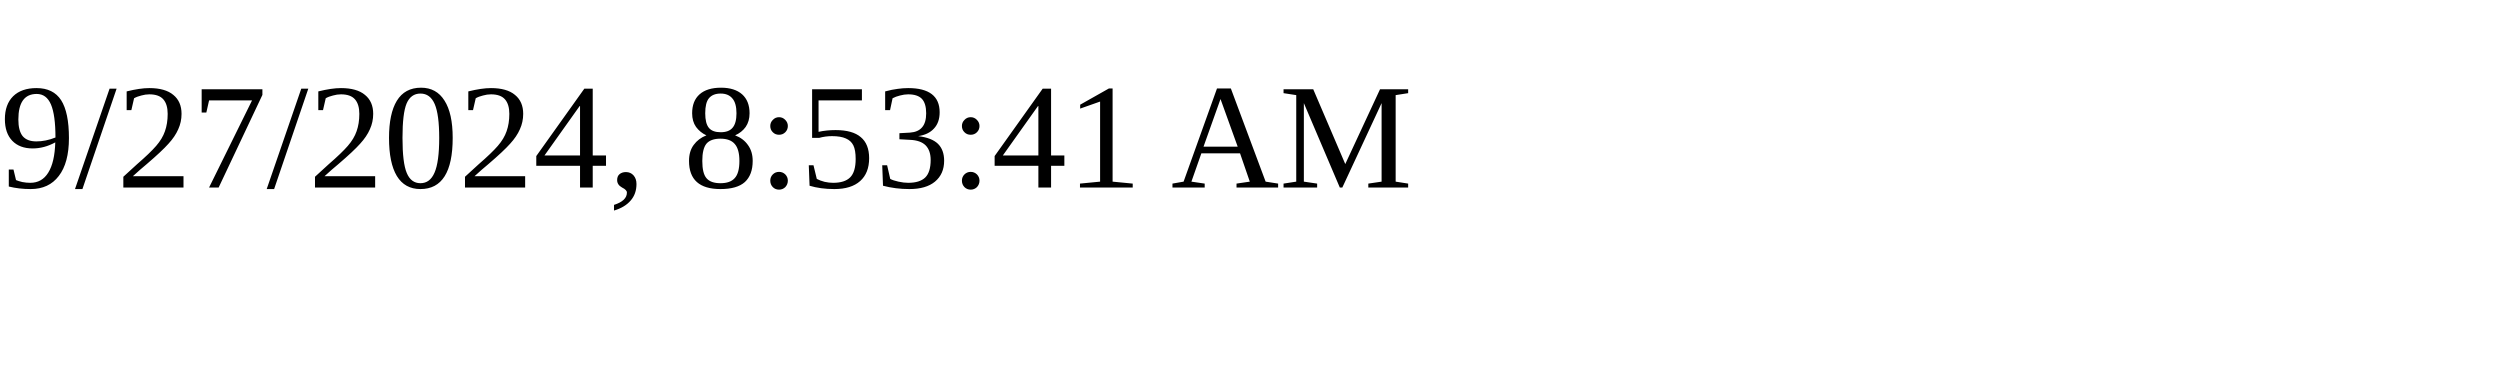
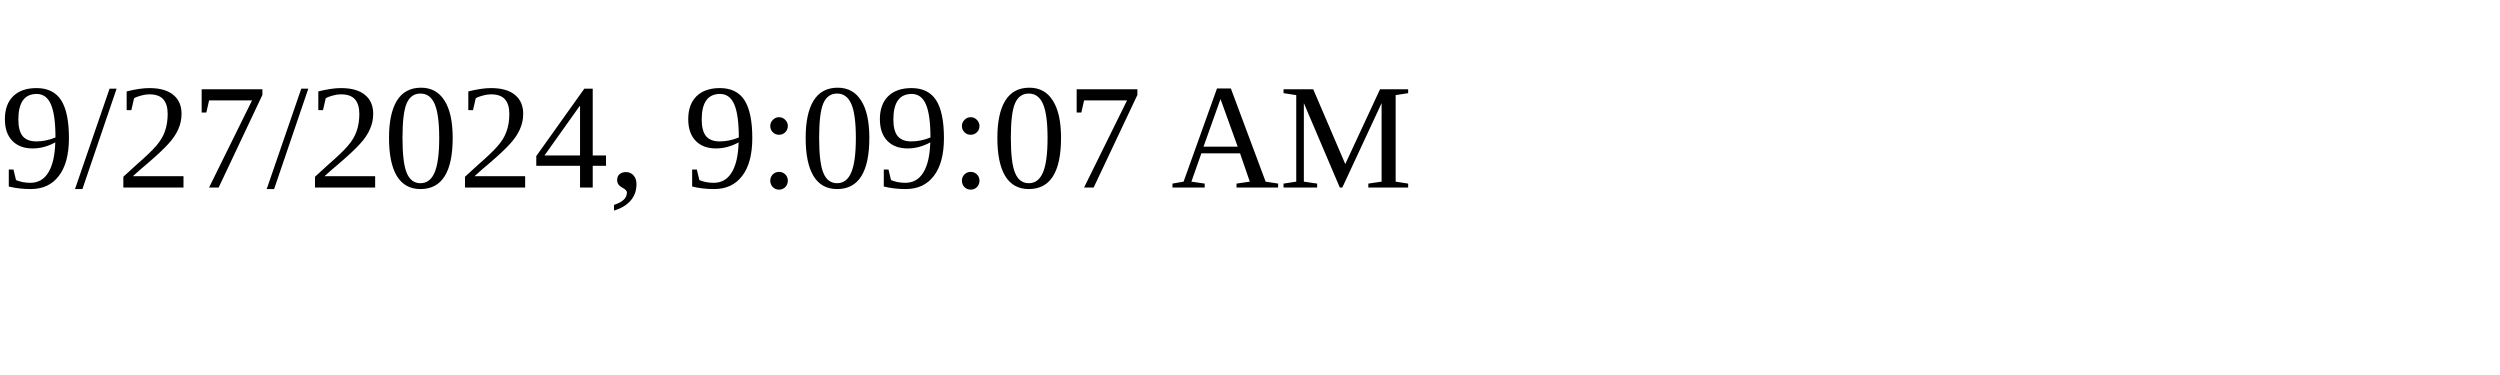
<svg xmlns="http://www.w3.org/2000/svg" height="30" width="200">
-   <text x="0" y="15">9/27/2024, 8:53:41 AM</text>
+   <text x="0" y="15">9/27/2024, 9:09:07 AM</text>
</svg>
